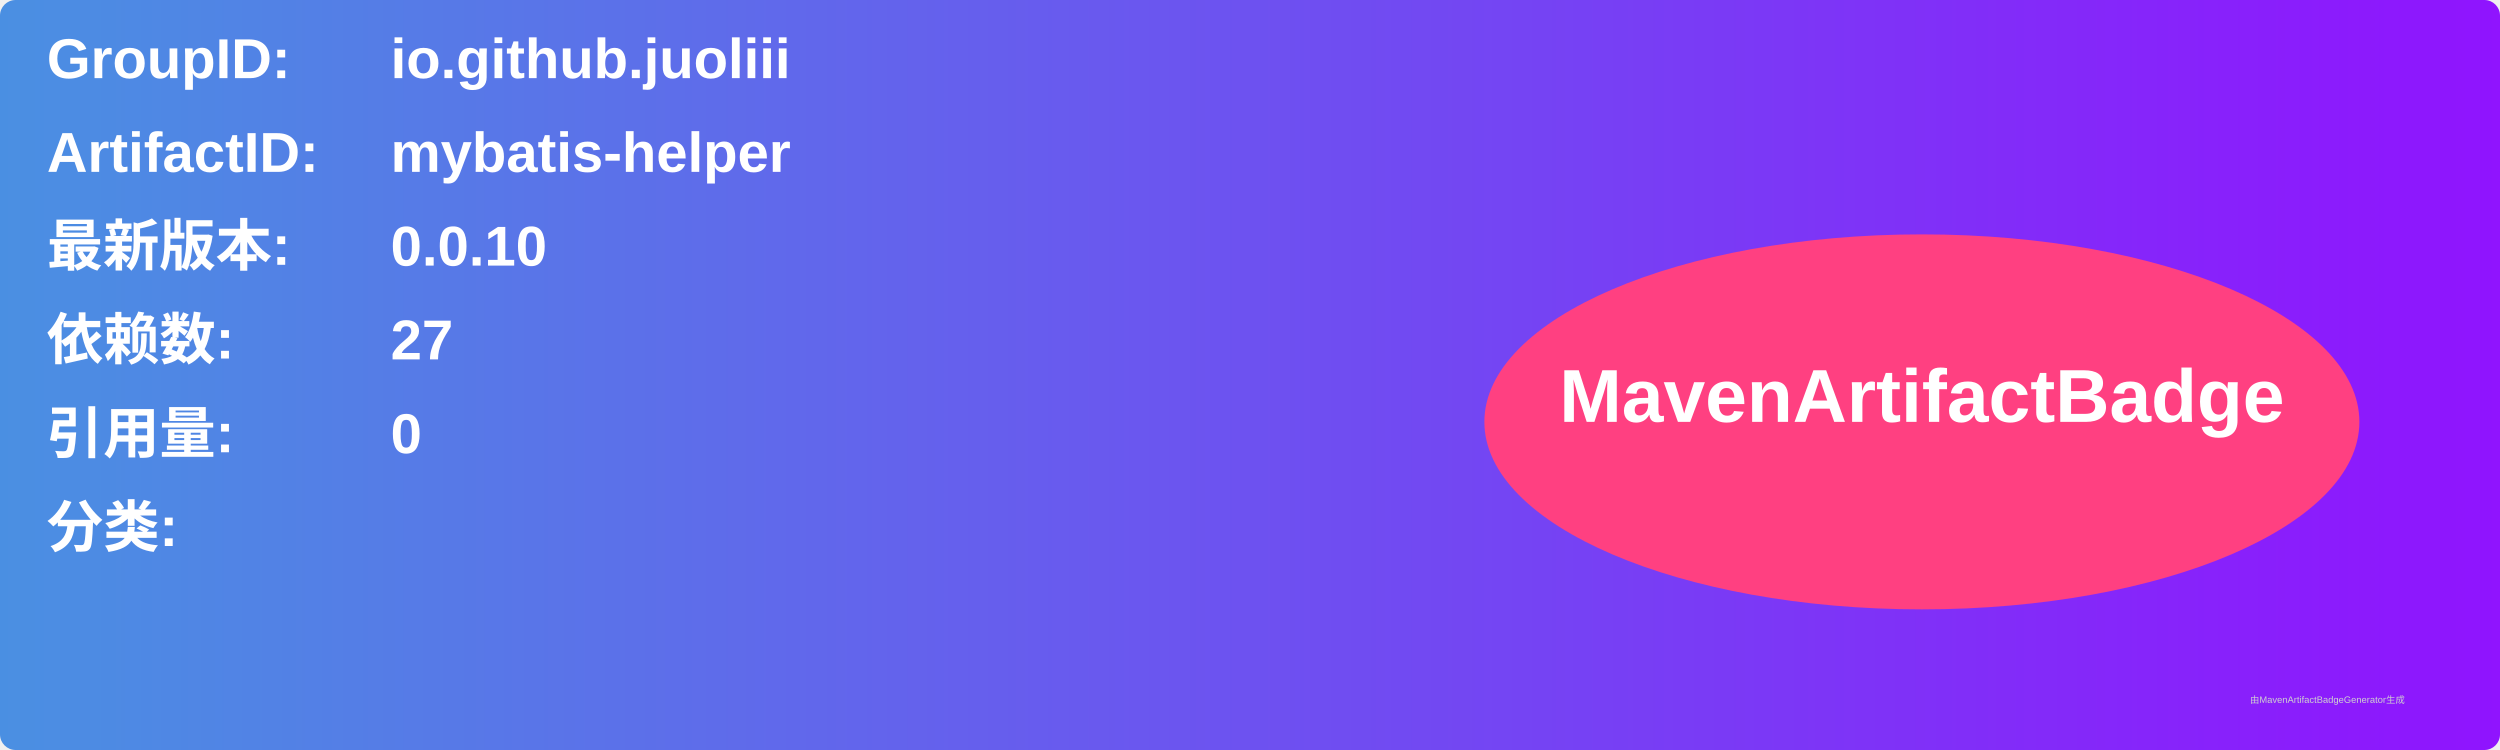
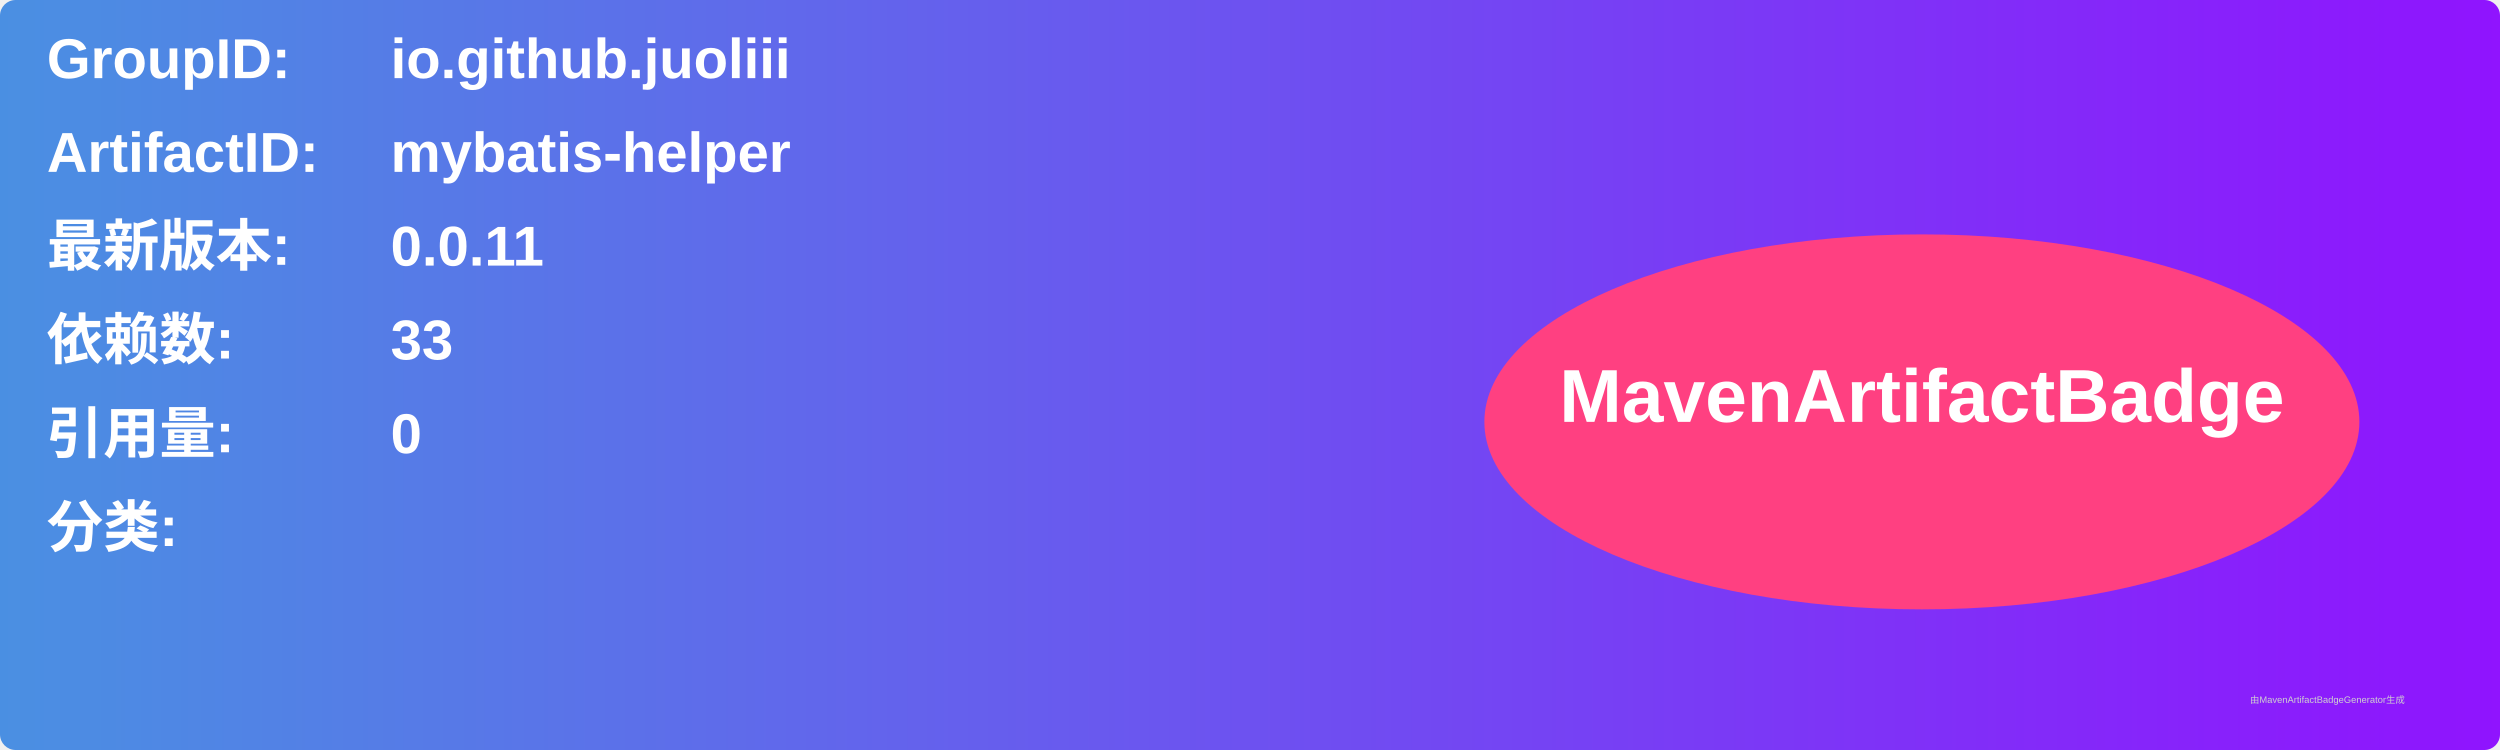
<svg xmlns="http://www.w3.org/2000/svg" width="800" height="240" viewBox="0 0 800 240">
  <linearGradient id="grad" x1="0%" y1="0%" x2="100%" y2="0%">
    <stop offset="0%" stop-color="#4a90e2" />
    <stop offset="100%" stop-color="#9013fe" />
  </linearGradient>
  <rect width="100%" height="100%" rx="5" ry="5" fill="url(#grad)" />
  <g transform="translate(15, 15)">
    <text x="0" y="10" font-family="Arial" font-size="18" fill="white" font-weight="bold" width="260">GroupID:</text>
    <text x="110" y="10" font-family="Arial" font-size="18" fill="white" font-weight="bold" width="460">io.github.juoliii</text>
    <text x="0" y="40" font-family="Arial" font-size="18" fill="white" font-weight="bold" width="260">ArtifactID:</text>
    <text x="110" y="40" font-family="Arial" font-size="18" fill="white" font-weight="bold" width="460">mybatis-helper</text>
    <text x="0" y="70" font-family="Arial" font-size="18" fill="white" font-weight="bold">最新版本:</text>
    <text x="110" y="70" font-family="Arial" font-size="18" fill="white" font-weight="bold">
-       <tspan font-weight="bold">0.0.10</tspan>
+       <tspan font-weight="bold">0.0.11</tspan>
    </text>
    <text x="0" y="100" font-family="Arial" font-size="18" fill="white" font-weight="bold">依赖数: </text>
    <text x="110" y="100" font-family="Arial" font-size="18" fill="white">
-       <tspan font-weight="bold">27</tspan>
+       <tspan font-weight="bold">33</tspan>
    </text>
    <text x="0" y="130" font-family="Arial" font-size="18" fill="white" font-weight="bold">引用量: </text>
    <text x="110" y="130" font-family="Arial" font-size="18" fill="white">
      <tspan font-weight="bold">0</tspan>
    </text>
    <text x="0" y="160" font-family="Arial" font-size="18" fill="white" font-weight="bold">分类:</text>
    <text x="10" y="190" font-family="Arial" font-size="10" fill="white">
      <tspan font-weight="bold" />
    </text>
    <ellipse cx="600" cy="120" rx="140" ry="60" fill="#ff4081" />
    <text x="600" y="120" text-anchor="middle" font-family="Arial" font-size="24" fill="white" font-weight="bold">MavenArtifactBadge</text>
  </g>
  <text x="720" y="225" font-family="Arial" font-size="3" fill="#d0d0d0">由MavenArtifactBadgeGenerator生成</text>
</svg>
